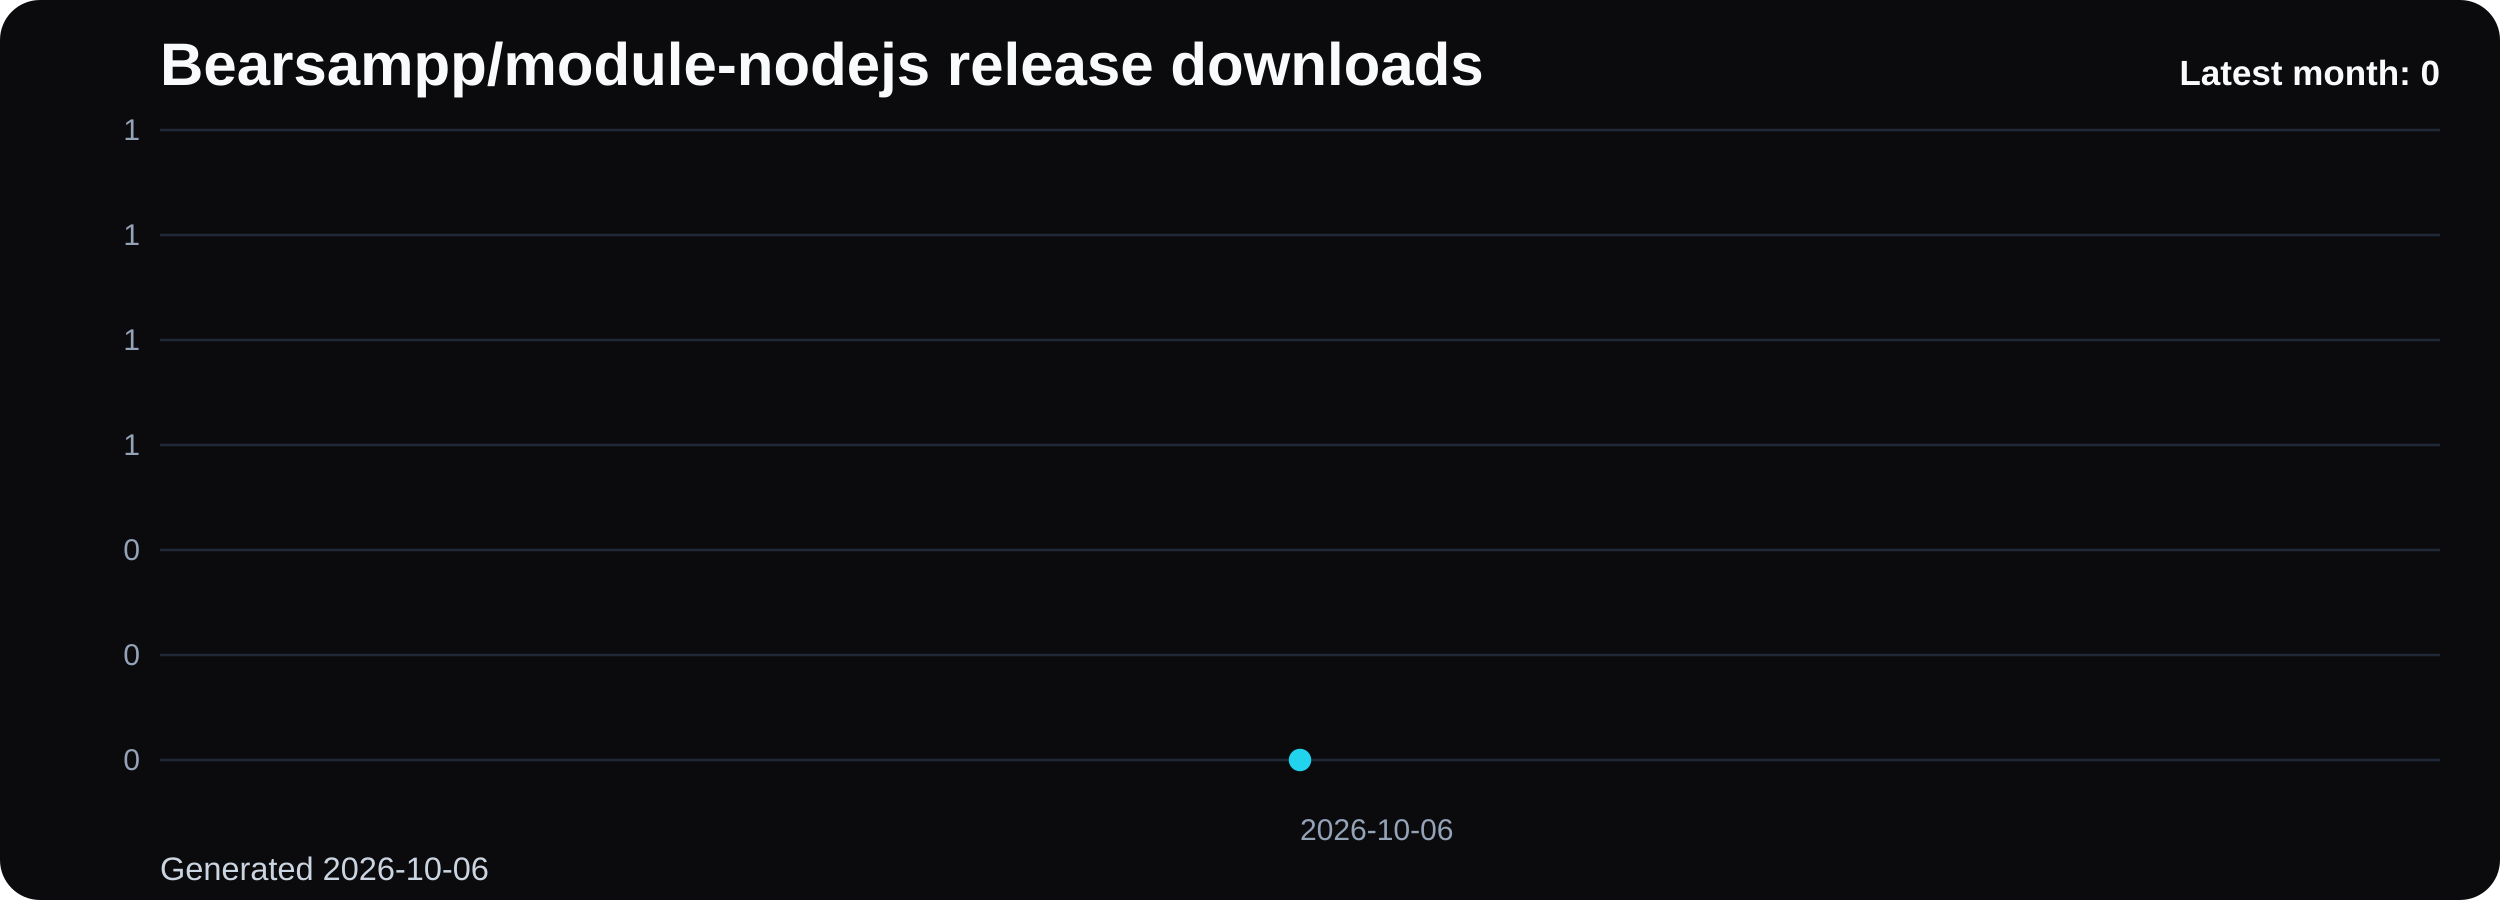
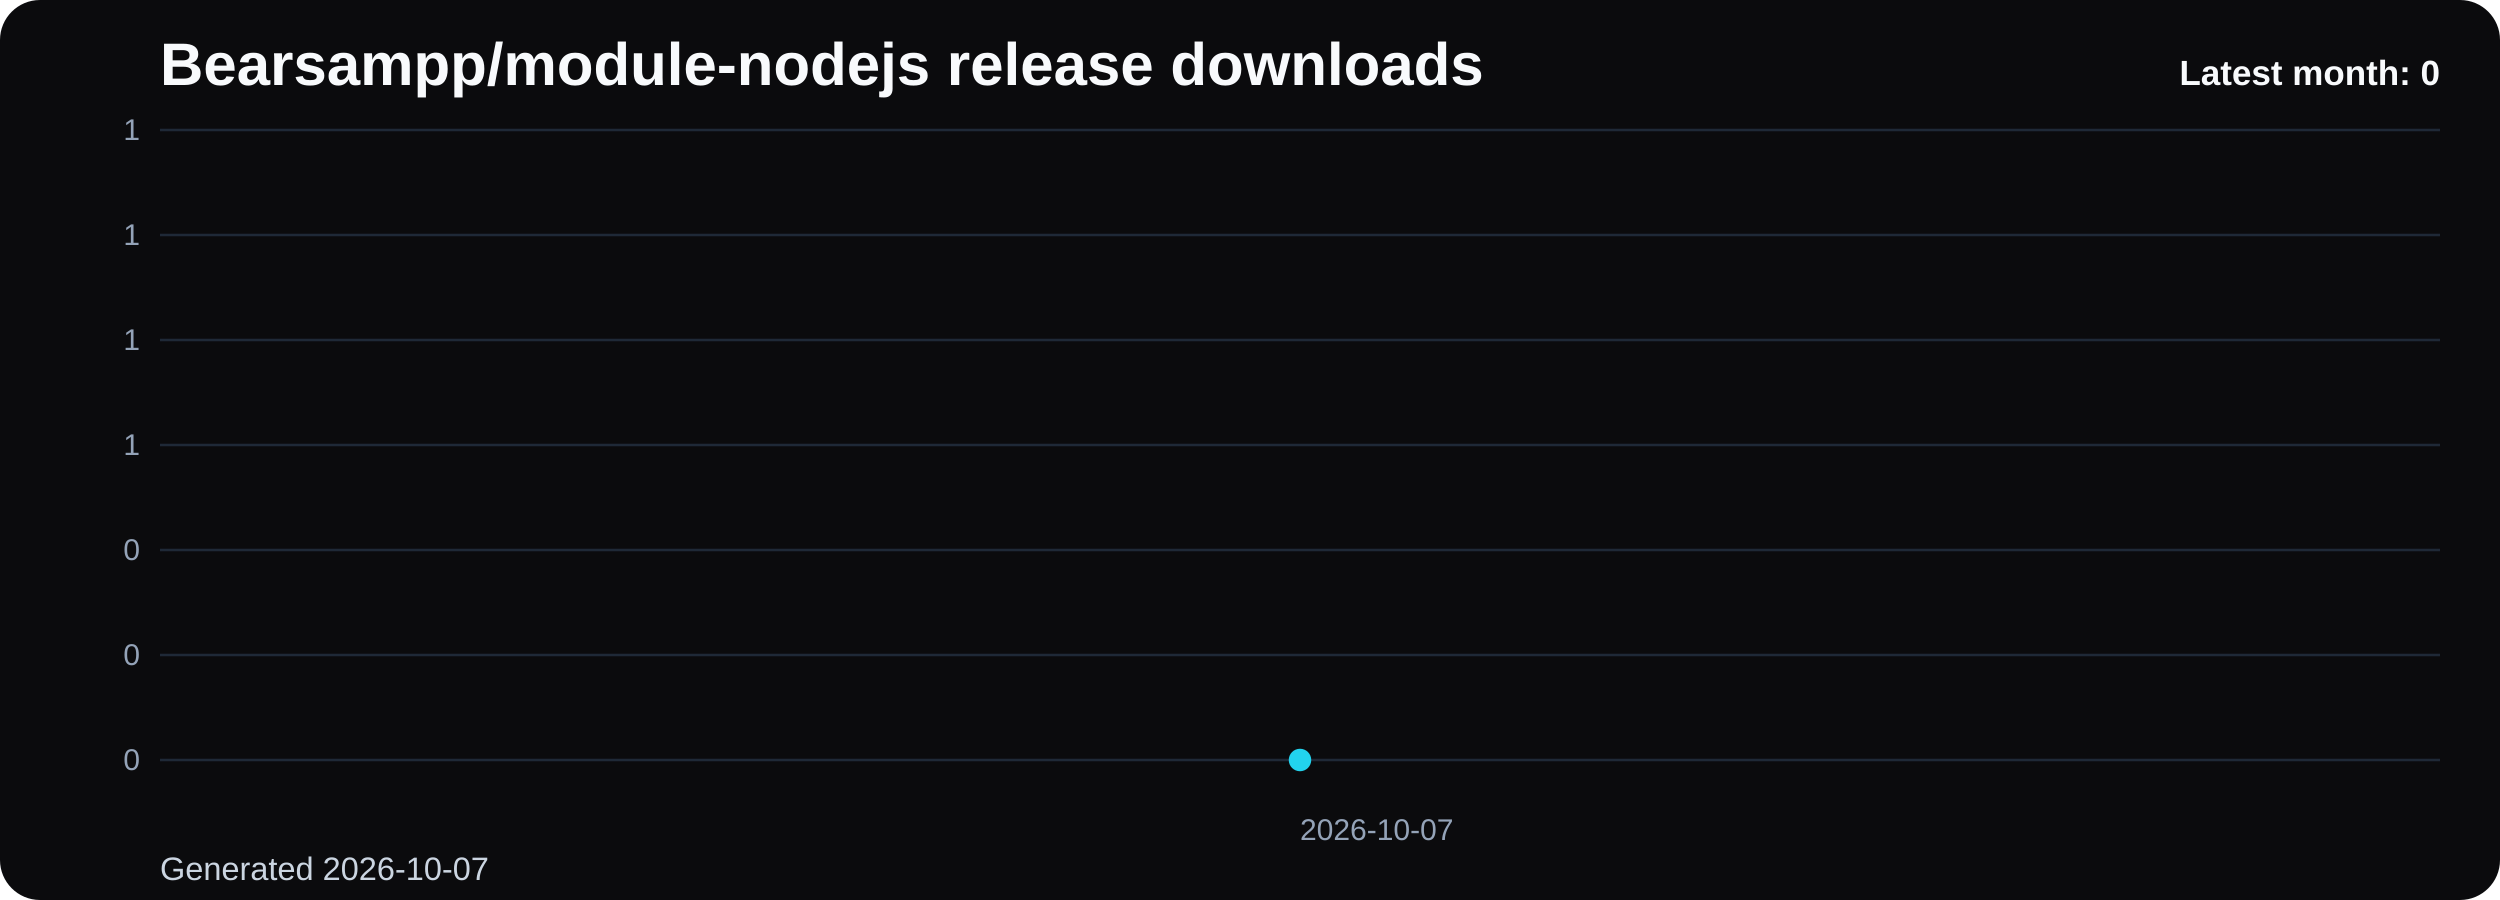
<svg xmlns="http://www.w3.org/2000/svg" viewBox="0 0 1000 360" role="img" aria-label="Bearsampp/module-nodejs release downloads chart">
  <defs>
    <linearGradient id="fill-monthly-black" x1="0" y1="0" x2="0" y2="1">
      <stop offset="0%" stop-color="#22d3ee" stop-opacity="0.32" />
      <stop offset="100%" stop-color="#22d3ee" stop-opacity="0.05" />
    </linearGradient>
    <style>
      .bg { fill: #0b0b0d; }
      .title { font: 700 24px Arial, sans-serif; fill: #f8fafc; }
      .sub { font: 400 13px Arial, sans-serif; fill: #cbd5e1; }
      .grid { stroke: #1f2937; stroke-width: 1; }
      .axis { font: 400 12px Arial, sans-serif; fill: #94a3b8; }
      .line { fill: none; stroke: #22d3ee; stroke-width: 3; stroke-linecap: round; stroke-linejoin: round; }
      .dot { fill: #22d3ee; }
      .value { font: 600 11px Arial, sans-serif; fill: #cbd5e1; }
      .latest { font: 700 14px Arial, sans-serif; fill: #f8fafc; }
    </style>
  </defs>
  <rect class="bg" x="0" y="0" width="1000" height="360" rx="16" />
  <text class="title" x="64" y="34">Bearsampp/module-nodejs release downloads</text>
-   <text class="sub" x="64" y="352">Generated 2026-10-06</text>
+   <text class="sub" x="64" y="352">Generated 2026-10-07</text>
  <line x1="64" y1="52.00" x2="976" y2="52.00" class="grid" />
  <text x="56" y="56.00" text-anchor="end" class="axis">1</text>
  <line x1="64" y1="94.00" x2="976" y2="94.00" class="grid" />
  <text x="56" y="98.00" text-anchor="end" class="axis">1</text>
  <line x1="64" y1="136.00" x2="976" y2="136.00" class="grid" />
  <text x="56" y="140.00" text-anchor="end" class="axis">1</text>
  <line x1="64" y1="178.00" x2="976" y2="178.00" class="grid" />
  <text x="56" y="182.00" text-anchor="end" class="axis">1</text>
  <line x1="64" y1="220.00" x2="976" y2="220.00" class="grid" />
  <text x="56" y="224.00" text-anchor="end" class="axis">0</text>
  <line x1="64" y1="262.00" x2="976" y2="262.00" class="grid" />
  <text x="56" y="266.00" text-anchor="end" class="axis">0</text>
  <line x1="64" y1="304.00" x2="976" y2="304.00" class="grid" />
  <text x="56" y="308.00" text-anchor="end" class="axis">0</text>
  <path d="M 520.00 304 L 520.00 304.00 L 520.00 304 Z" fill="url(#fill-monthly-black)" />
  <polyline class="line" points="520.00,304.00" />
  <circle class="dot" cx="520.00" cy="304.00" r="4.5" />
-   <text class="axis" x="520.00" y="336" text-anchor="start">2026-10-06</text>
+   <text class="axis" x="520.00" y="336" text-anchor="start">2026-10-07</text>
  <text class="latest" x="976" y="34" text-anchor="end">Latest month: 0</text>
</svg>
